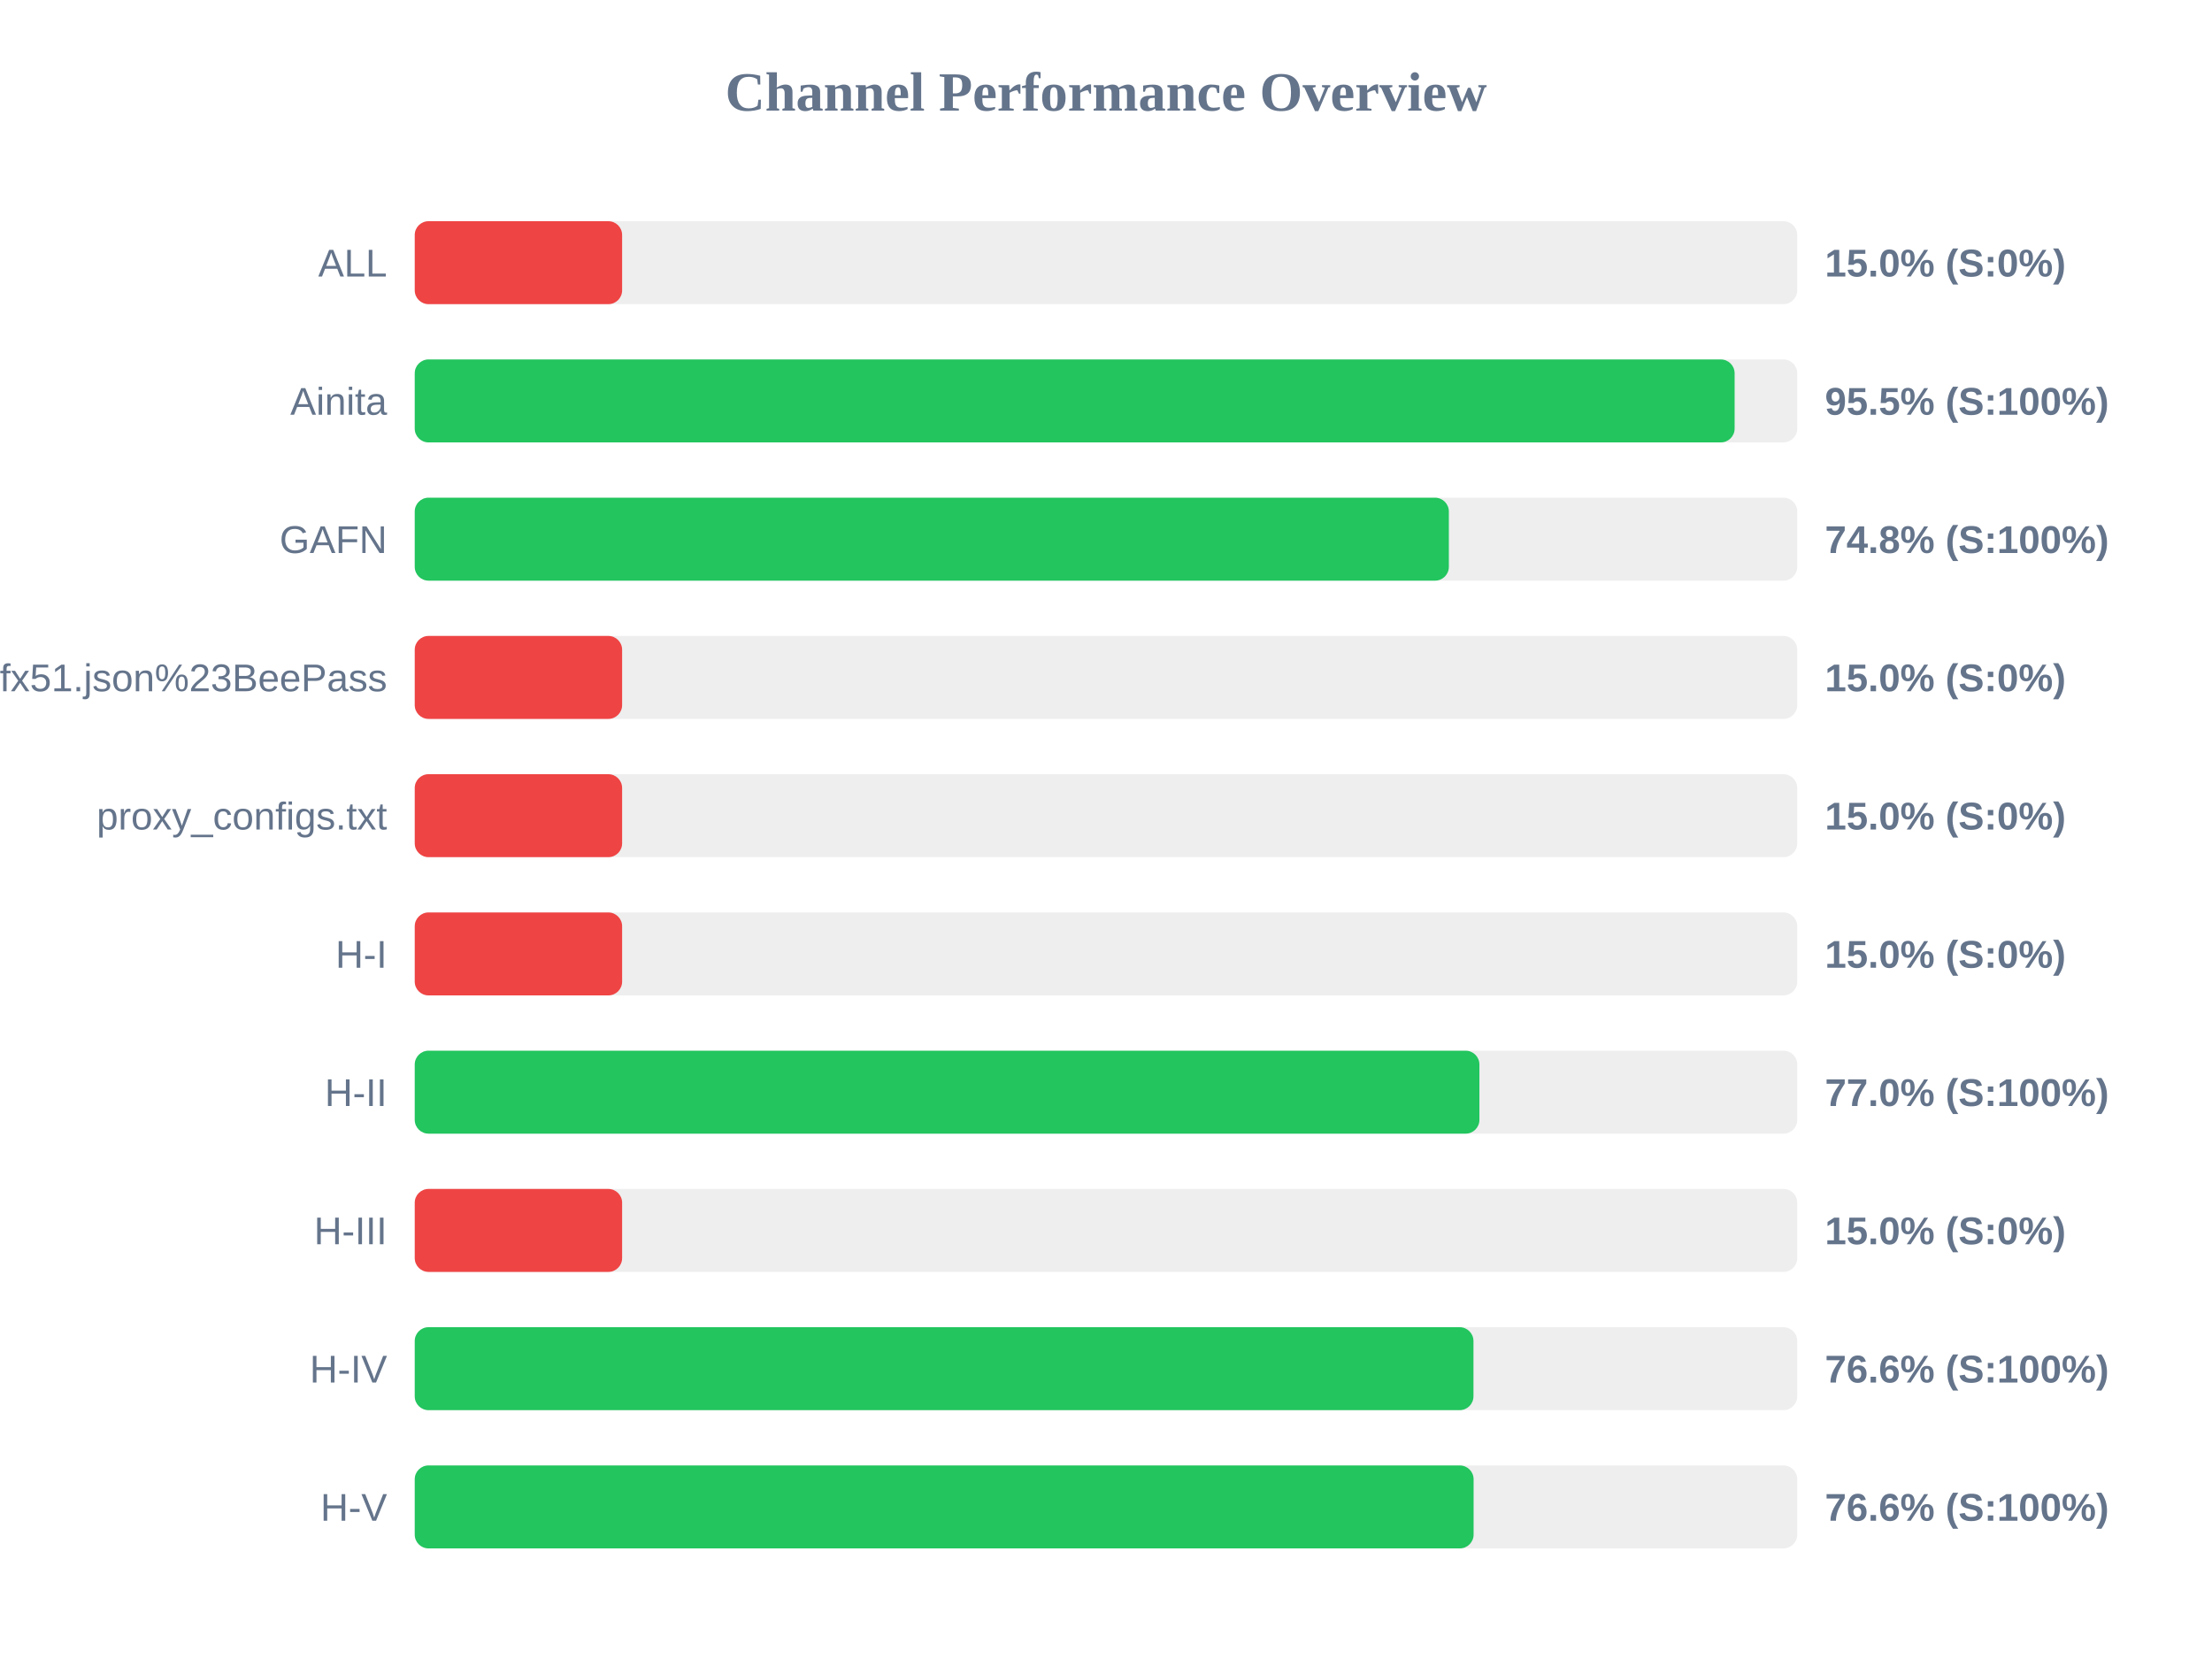
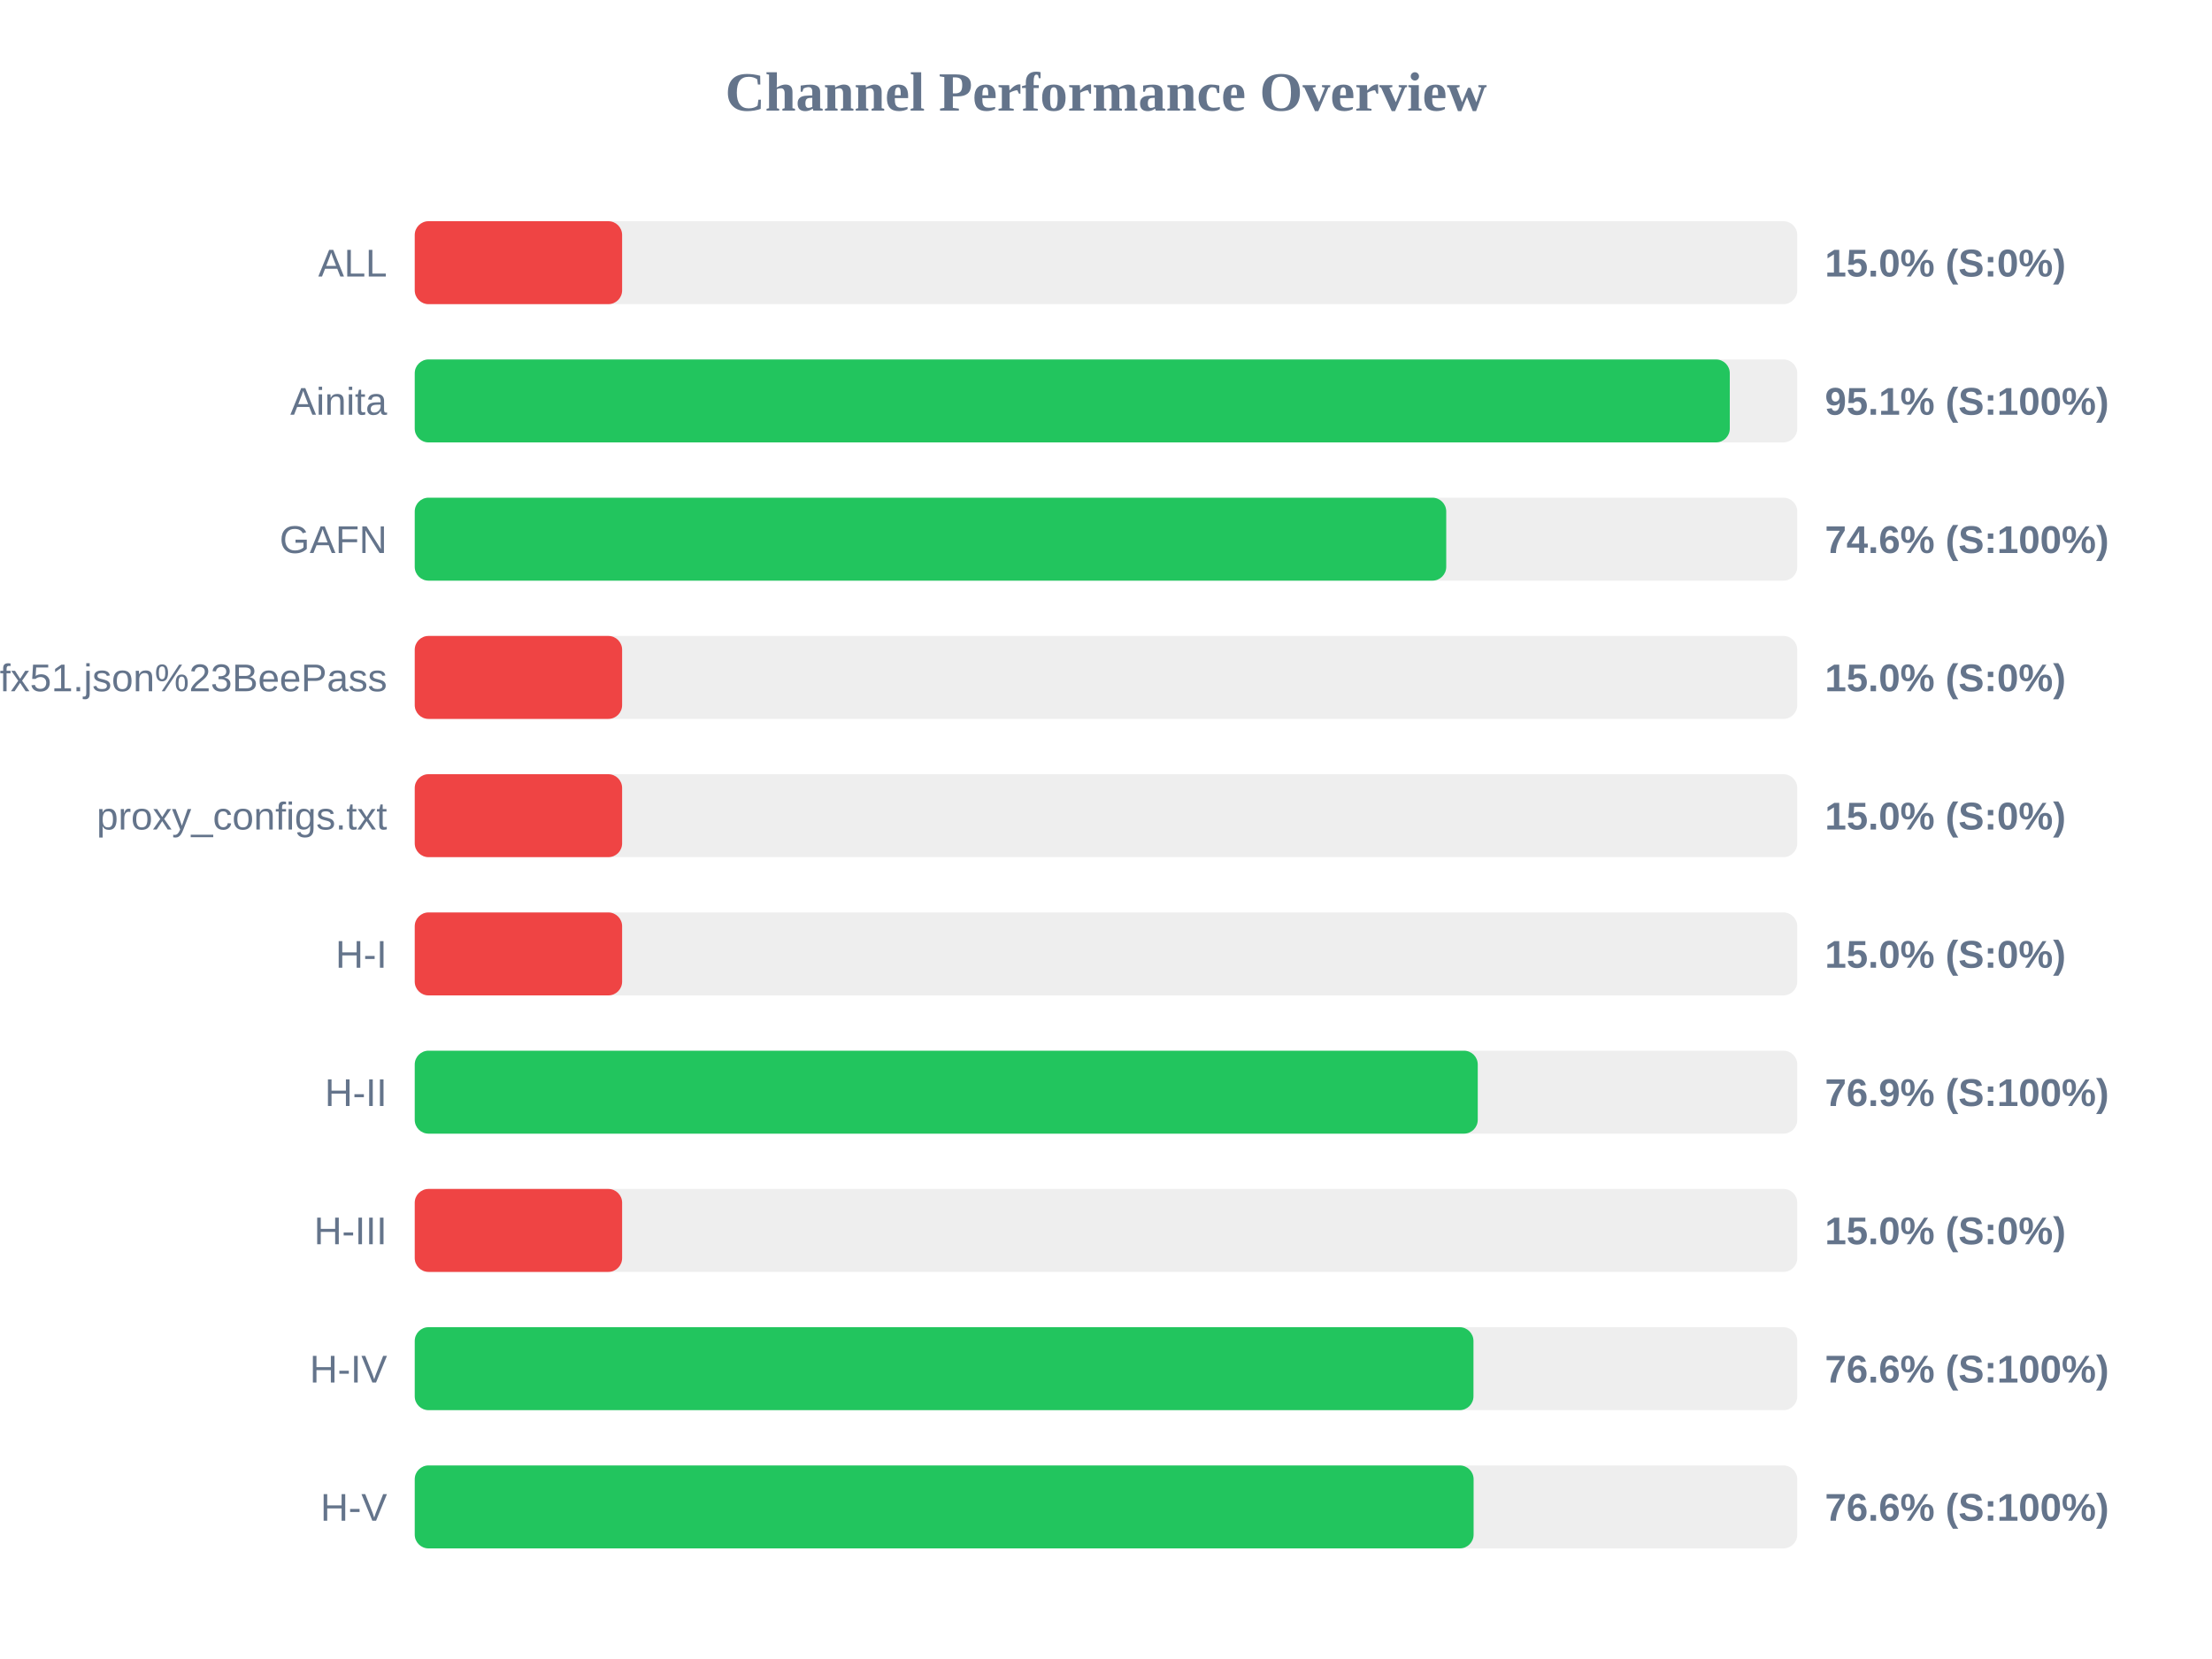
<svg xmlns="http://www.w3.org/2000/svg" width="800" height="600" version="1.1">
  <style>
        .row { font: 14px Arial; fill: #64748b; }
        .score { font: bold 14px Arial; fill: #64748b; }
    </style>
  <text x="400" y="40" text-anchor="middle" font-size="20px" font-weight="bold" fill="#64748b">Channel Performance Overview</text>
  <rect x="150" y="80" width="500" height="30" fill="#eee" rx="5" />
  <rect x="150" y="80" width="75.0" height="30" fill="#ef4444" rx="5" />
  <text x="140" y="100" text-anchor="end" class="row">ALL</text>
  <text x="660" y="100" text-anchor="start" class="score">15.0% (S:0%)</text>
  <rect x="150" y="130" width="500" height="30" fill="#eee" rx="5" />
-   <rect x="150" y="130" width="477.35" height="30" fill="#22c55e" rx="5" />
+   <rect x="150" y="130" width="475.6" height="30" fill="#22c55e" rx="5" />
  <text x="140" y="150" text-anchor="end" class="row">Ainita</text>
-   <text x="660" y="150" text-anchor="start" class="score">95.5% (S:100%)</text>
+   <text x="660" y="150" text-anchor="start" class="score">95.1% (S:100%)</text>
  <rect x="150" y="180" width="500" height="30" fill="#eee" rx="5" />
-   <rect x="150" y="180" width="374.0" height="30" fill="#22c55e" rx="5" />
+   <rect x="150" y="180" width="373.05" height="30" fill="#22c55e" rx="5" />
  <text x="140" y="200" text-anchor="end" class="row">GAFN</text>
-   <text x="660" y="200" text-anchor="start" class="score">74.8% (S:100%)</text>
+   <text x="660" y="200" text-anchor="start" class="score">74.6% (S:100%)</text>
  <rect x="150" y="230" width="500" height="30" fill="#eee" rx="5" />
  <rect x="150" y="230" width="75.0" height="30" fill="#ef4444" rx="5" />
  <text x="140" y="250" text-anchor="end" class="row">sub?s=ssconf%3A%2F%2Fs3.amazonaws.com%2Fbeedynconprd%2Fzf38bv6oxi1nv3wfkpmxyfl8yj5fargza3foantoalu16vznl0ckxx7bgf1ufx51.json%23BeePass</text>
  <text x="660" y="250" text-anchor="start" class="score">15.0% (S:0%)</text>
  <rect x="150" y="280" width="500" height="30" fill="#eee" rx="5" />
  <rect x="150" y="280" width="75.0" height="30" fill="#ef4444" rx="5" />
  <text x="140" y="300" text-anchor="end" class="row">proxy_configs.txt</text>
  <text x="660" y="300" text-anchor="start" class="score">15.0% (S:0%)</text>
  <rect x="150" y="330" width="500" height="30" fill="#eee" rx="5" />
  <rect x="150" y="330" width="75.0" height="30" fill="#ef4444" rx="5" />
  <text x="140" y="350" text-anchor="end" class="row">H-I</text>
  <text x="660" y="350" text-anchor="start" class="score">15.0% (S:0%)</text>
  <rect x="150" y="380" width="500" height="30" fill="#eee" rx="5" />
-   <rect x="150" y="380" width="385.05" height="30" fill="#22c55e" rx="5" />
+   <rect x="150" y="380" width="384.45" height="30" fill="#22c55e" rx="5" />
  <text x="140" y="400" text-anchor="end" class="row">H-II</text>
-   <text x="660" y="400" text-anchor="start" class="score">77.0% (S:100%)</text>
+   <text x="660" y="400" text-anchor="start" class="score">76.9% (S:100%)</text>
  <rect x="150" y="430" width="500" height="30" fill="#eee" rx="5" />
  <rect x="150" y="430" width="75.0" height="30" fill="#ef4444" rx="5" />
  <text x="140" y="450" text-anchor="end" class="row">H-III</text>
  <text x="660" y="450" text-anchor="start" class="score">15.0% (S:0%)</text>
  <rect x="150" y="480" width="500" height="30" fill="#eee" rx="5" />
  <rect x="150" y="480" width="382.9" height="30" fill="#22c55e" rx="5" />
  <text x="140" y="500" text-anchor="end" class="row">H-IV</text>
  <text x="660" y="500" text-anchor="start" class="score">76.6% (S:100%)</text>
  <rect x="150" y="530" width="500" height="30" fill="#eee" rx="5" />
  <rect x="150" y="530" width="382.95" height="30" fill="#22c55e" rx="5" />
  <text x="140" y="550" text-anchor="end" class="row">H-V</text>
  <text x="660" y="550" text-anchor="start" class="score">76.6% (S:100%)</text>
</svg>
